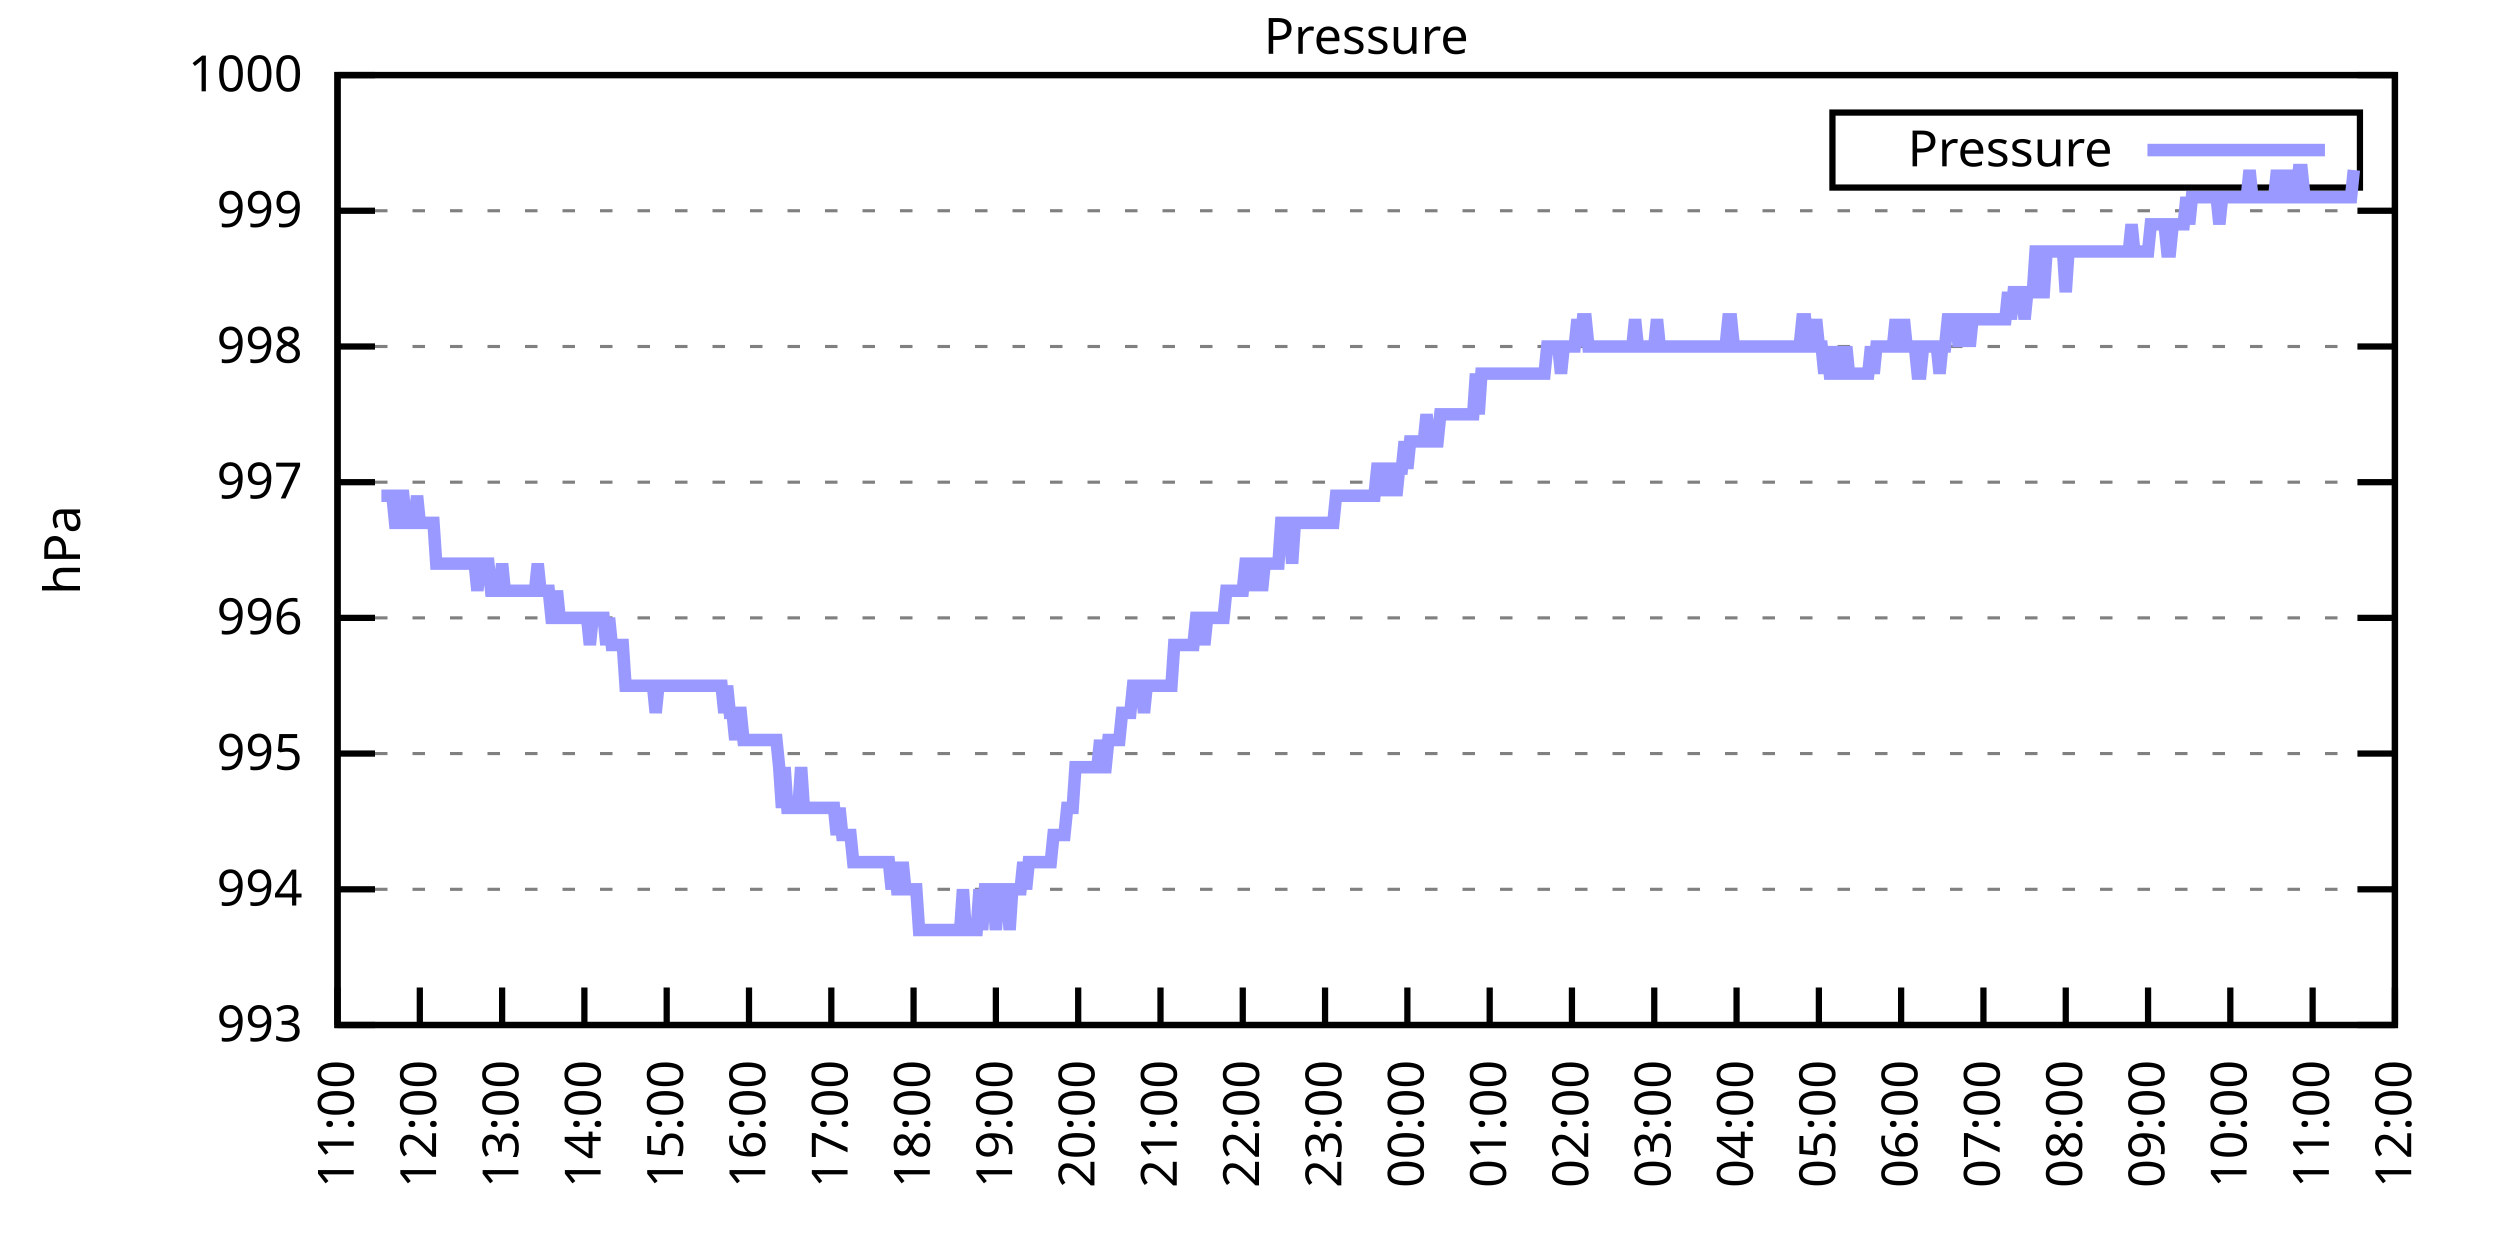
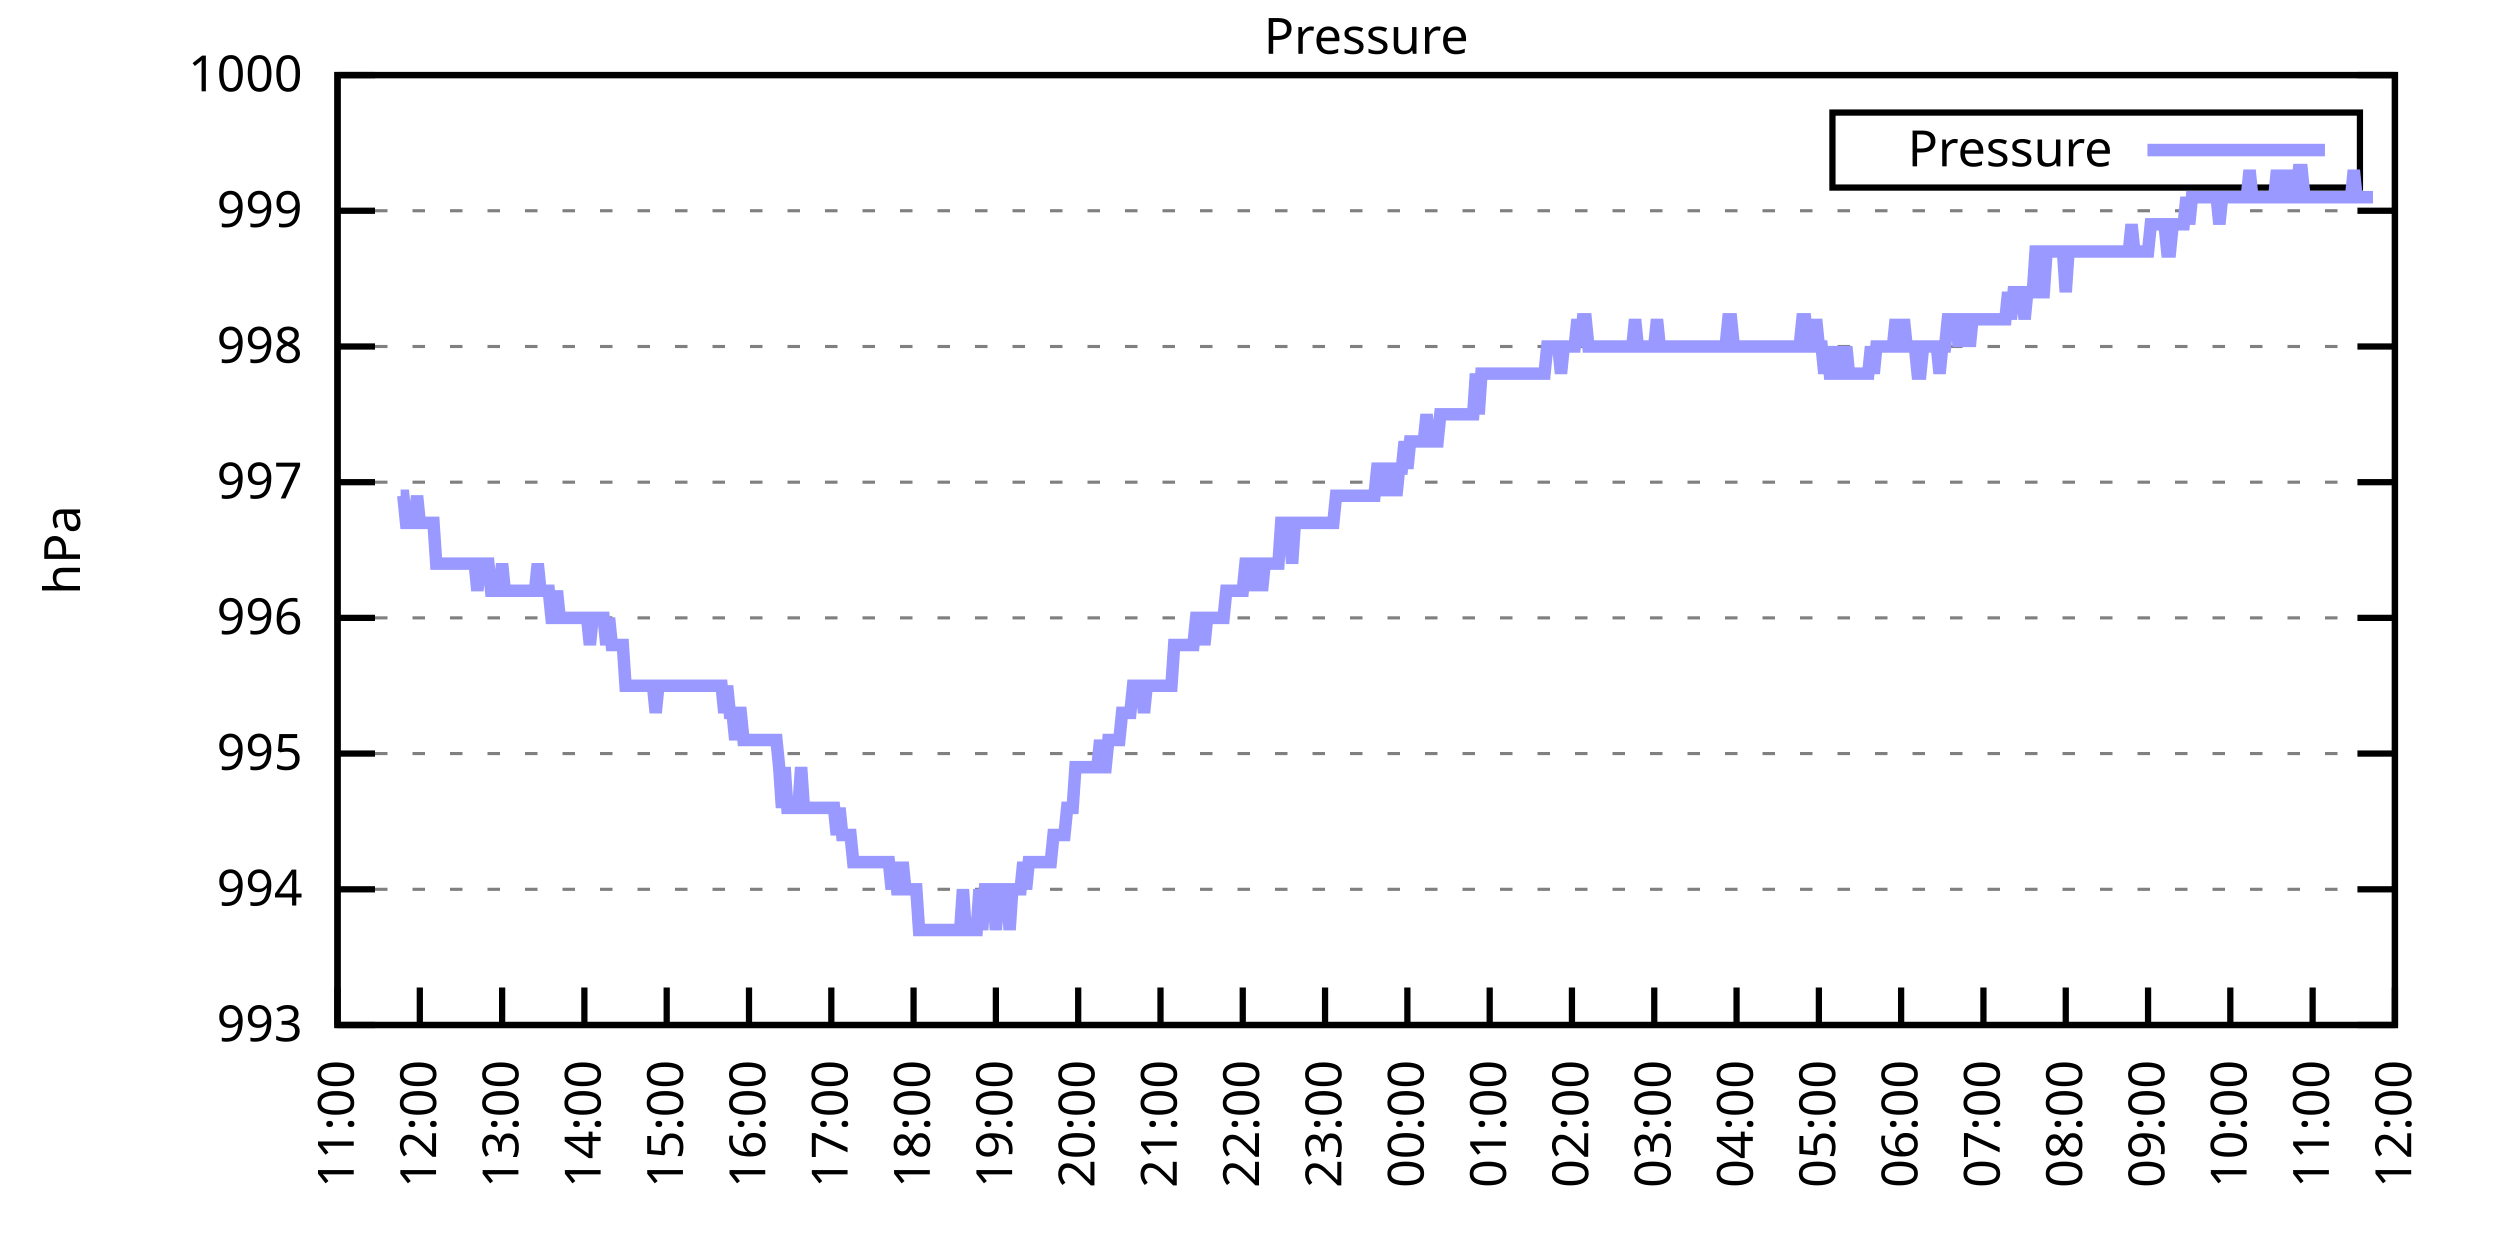
<svg xmlns="http://www.w3.org/2000/svg" xmlns:xlink="http://www.w3.org/1999/xlink" width="400" height="200" viewBox="0 0 400 200">
  <g id="gnuplot_canvas">
    <rect x="0" y="0" width="400" height="200" fill="none" />
    <defs>
      <circle id="gpDot" r="0.5" stroke-width="0.5" stroke="currentColor" />
      <path id="gpPt0" stroke-width="0.333" stroke="currentColor" d="M-1,0 h2 M0,-1 v2" />
      <path id="gpPt1" stroke-width="0.333" stroke="currentColor" d="M-1,-1 L1,1 M1,-1 L-1,1" />
      <path id="gpPt2" stroke-width="0.333" stroke="currentColor" d="M-1,0 L1,0 M0,-1 L0,1 M-1,-1 L1,1 M-1,1 L1,-1" />
      <rect id="gpPt3" stroke-width="0.333" stroke="currentColor" x="-1" y="-1" width="2" height="2" />
      <rect id="gpPt4" stroke-width="0.333" stroke="currentColor" fill="currentColor" x="-1" y="-1" width="2" height="2" />
      <circle id="gpPt5" stroke-width="0.333" stroke="currentColor" cx="0" cy="0" r="1" />
      <use xlink:href="#gpPt5" id="gpPt6" fill="currentColor" stroke="none" />
      <path id="gpPt7" stroke-width="0.333" stroke="currentColor" d="M0,-1.33 L-1.33,0.67 L1.33,0.67 z" />
      <use xlink:href="#gpPt7" id="gpPt8" fill="currentColor" stroke="none" />
      <use xlink:href="#gpPt7" id="gpPt9" stroke="currentColor" transform="rotate(180)" />
      <use xlink:href="#gpPt9" id="gpPt10" fill="currentColor" stroke="none" />
      <use xlink:href="#gpPt3" id="gpPt11" stroke="currentColor" transform="rotate(45)" />
      <use xlink:href="#gpPt11" id="gpPt12" fill="currentColor" stroke="none" />
      <path id="gpPt13" stroke-width="0.333" stroke="currentColor" d="M0,1.330 L1.265,0.411 L0.782,-1.067 L-0.782,-1.076 L-1.265,0.411 z" />
      <use xlink:href="#gpPt13" id="gpPt14" fill="currentColor" stroke="none" />
      <filter id="textbox" filterUnits="objectBoundingBox" x="0" y="0" height="1" width="1">
        <feFlood flood-color="white" flood-opacity="1" result="bgnd" />
        <feComposite in="SourceGraphic" in2="bgnd" operator="atop" />
      </filter>
      <filter id="greybox" filterUnits="objectBoundingBox" x="0" y="0" height="1" width="1">
        <feFlood flood-color="lightgrey" flood-opacity="1" result="grey" />
        <feComposite in="SourceGraphic" in2="grey" operator="atop" />
      </filter>
    </defs>
    <g fill="none" color="white" stroke="currentColor" stroke-width="1.00" stroke-linecap="butt" stroke-linejoin="miter">
</g>
    <g fill="none" color="black" stroke="currentColor" stroke-width="1.00" stroke-linecap="butt" stroke-linejoin="miter">
      <g stroke="none" shape-rendering="crispEdges">
        <polygon fill="rgb(255, 255, 255)" points="54.00,164.00 383.18,164.00 383.18,12.02 54.00,12.02 " />
      </g>
    </g>
    <g fill="none" color="black" stroke="currentColor" stroke-width="1.00" stroke-linecap="butt" stroke-linejoin="miter">
</g>
    <g fill="none" color="black" stroke="black" stroke-width="0.50" stroke-linecap="butt" stroke-linejoin="miter">
</g>
    <g fill="none" color="gray" stroke="currentColor" stroke-width="0.50" stroke-linecap="butt" stroke-linejoin="miter">
      <path stroke="gray" stroke-dasharray="2,4" class="gridline" d="M54.00,164.00 L383.19,164.00  " />
    </g>
    <g fill="none" color="gray" stroke="gray" stroke-width="1.00" stroke-linecap="butt" stroke-linejoin="miter">
</g>
    <g fill="none" color="black" stroke="currentColor" stroke-width="1.00" stroke-linecap="butt" stroke-linejoin="miter">
      <path stroke="black" d="M54.00,164.00 L60.00,164.00 M383.19,164.00 L377.19,164.00  " />
      <g transform="translate(48.40,166.60)" stroke="none" fill="black" font-family="Sans" font-size="8.00" text-anchor="end">
        <text>
          <tspan font-family="Sans"> 993</tspan>
        </text>
      </g>
    </g>
    <g fill="none" color="black" stroke="currentColor" stroke-width="1.00" stroke-linecap="butt" stroke-linejoin="miter">
</g>
    <g fill="none" color="black" stroke="black" stroke-width="0.50" stroke-linecap="butt" stroke-linejoin="miter">
</g>
    <g fill="none" color="gray" stroke="currentColor" stroke-width="0.50" stroke-linecap="butt" stroke-linejoin="miter">
      <path stroke="gray" stroke-dasharray="2,4" class="gridline" d="M54.00,142.29 L383.19,142.29  " />
    </g>
    <g fill="none" color="gray" stroke="gray" stroke-width="1.00" stroke-linecap="butt" stroke-linejoin="miter">
</g>
    <g fill="none" color="black" stroke="currentColor" stroke-width="1.00" stroke-linecap="butt" stroke-linejoin="miter">
      <path stroke="black" d="M54.00,142.29 L60.00,142.29 M383.19,142.29 L377.19,142.29  " />
      <g transform="translate(48.40,144.89)" stroke="none" fill="black" font-family="Sans" font-size="8.00" text-anchor="end">
        <text>
          <tspan font-family="Sans"> 994</tspan>
        </text>
      </g>
    </g>
    <g fill="none" color="black" stroke="currentColor" stroke-width="1.00" stroke-linecap="butt" stroke-linejoin="miter">
</g>
    <g fill="none" color="black" stroke="black" stroke-width="0.50" stroke-linecap="butt" stroke-linejoin="miter">
</g>
    <g fill="none" color="gray" stroke="currentColor" stroke-width="0.50" stroke-linecap="butt" stroke-linejoin="miter">
      <path stroke="gray" stroke-dasharray="2,4" class="gridline" d="M54.00,120.57 L383.19,120.57  " />
    </g>
    <g fill="none" color="gray" stroke="gray" stroke-width="1.00" stroke-linecap="butt" stroke-linejoin="miter">
</g>
    <g fill="none" color="black" stroke="currentColor" stroke-width="1.00" stroke-linecap="butt" stroke-linejoin="miter">
      <path stroke="black" d="M54.00,120.57 L60.00,120.57 M383.19,120.57 L377.19,120.57  " />
      <g transform="translate(48.40,123.17)" stroke="none" fill="black" font-family="Sans" font-size="8.00" text-anchor="end">
        <text>
          <tspan font-family="Sans"> 995</tspan>
        </text>
      </g>
    </g>
    <g fill="none" color="black" stroke="currentColor" stroke-width="1.00" stroke-linecap="butt" stroke-linejoin="miter">
</g>
    <g fill="none" color="black" stroke="black" stroke-width="0.50" stroke-linecap="butt" stroke-linejoin="miter">
</g>
    <g fill="none" color="gray" stroke="currentColor" stroke-width="0.50" stroke-linecap="butt" stroke-linejoin="miter">
      <path stroke="gray" stroke-dasharray="2,4" class="gridline" d="M54.00,98.86 L383.19,98.86  " />
    </g>
    <g fill="none" color="gray" stroke="gray" stroke-width="1.00" stroke-linecap="butt" stroke-linejoin="miter">
</g>
    <g fill="none" color="black" stroke="currentColor" stroke-width="1.00" stroke-linecap="butt" stroke-linejoin="miter">
      <path stroke="black" d="M54.00,98.86 L60.00,98.86 M383.19,98.86 L377.19,98.86  " />
      <g transform="translate(48.40,101.46)" stroke="none" fill="black" font-family="Sans" font-size="8.00" text-anchor="end">
        <text>
          <tspan font-family="Sans"> 996</tspan>
        </text>
      </g>
    </g>
    <g fill="none" color="black" stroke="currentColor" stroke-width="1.00" stroke-linecap="butt" stroke-linejoin="miter">
</g>
    <g fill="none" color="black" stroke="black" stroke-width="0.50" stroke-linecap="butt" stroke-linejoin="miter">
</g>
    <g fill="none" color="gray" stroke="currentColor" stroke-width="0.50" stroke-linecap="butt" stroke-linejoin="miter">
      <path stroke="gray" stroke-dasharray="2,4" class="gridline" d="M54.00,77.15 L383.19,77.15  " />
    </g>
    <g fill="none" color="gray" stroke="gray" stroke-width="1.00" stroke-linecap="butt" stroke-linejoin="miter">
</g>
    <g fill="none" color="black" stroke="currentColor" stroke-width="1.00" stroke-linecap="butt" stroke-linejoin="miter">
      <path stroke="black" d="M54.00,77.15 L60.00,77.15 M383.19,77.15 L377.19,77.15  " />
      <g transform="translate(48.40,79.75)" stroke="none" fill="black" font-family="Sans" font-size="8.00" text-anchor="end">
        <text>
          <tspan font-family="Sans"> 997</tspan>
        </text>
      </g>
    </g>
    <g fill="none" color="black" stroke="currentColor" stroke-width="1.00" stroke-linecap="butt" stroke-linejoin="miter">
</g>
    <g fill="none" color="black" stroke="black" stroke-width="0.50" stroke-linecap="butt" stroke-linejoin="miter">
</g>
    <g fill="none" color="gray" stroke="currentColor" stroke-width="0.50" stroke-linecap="butt" stroke-linejoin="miter">
      <path stroke="gray" stroke-dasharray="2,4" class="gridline" d="M54.00,55.44 L383.19,55.44  " />
    </g>
    <g fill="none" color="gray" stroke="gray" stroke-width="1.00" stroke-linecap="butt" stroke-linejoin="miter">
</g>
    <g fill="none" color="black" stroke="currentColor" stroke-width="1.00" stroke-linecap="butt" stroke-linejoin="miter">
      <path stroke="black" d="M54.00,55.44 L60.00,55.44 M383.19,55.44 L377.19,55.44  " />
      <g transform="translate(48.40,58.04)" stroke="none" fill="black" font-family="Sans" font-size="8.00" text-anchor="end">
        <text>
          <tspan font-family="Sans"> 998</tspan>
        </text>
      </g>
    </g>
    <g fill="none" color="black" stroke="currentColor" stroke-width="1.00" stroke-linecap="butt" stroke-linejoin="miter">
</g>
    <g fill="none" color="black" stroke="black" stroke-width="0.50" stroke-linecap="butt" stroke-linejoin="miter">
</g>
    <g fill="none" color="gray" stroke="currentColor" stroke-width="0.50" stroke-linecap="butt" stroke-linejoin="miter">
      <path stroke="gray" stroke-dasharray="2,4" class="gridline" d="M54.00,33.72 L383.19,33.72  " />
    </g>
    <g fill="none" color="gray" stroke="gray" stroke-width="1.00" stroke-linecap="butt" stroke-linejoin="miter">
</g>
    <g fill="none" color="black" stroke="currentColor" stroke-width="1.00" stroke-linecap="butt" stroke-linejoin="miter">
      <path stroke="black" d="M54.00,33.72 L60.00,33.72 M383.19,33.72 L377.19,33.72  " />
      <g transform="translate(48.40,36.32)" stroke="none" fill="black" font-family="Sans" font-size="8.00" text-anchor="end">
        <text>
          <tspan font-family="Sans"> 999</tspan>
        </text>
      </g>
    </g>
    <g fill="none" color="black" stroke="currentColor" stroke-width="1.00" stroke-linecap="butt" stroke-linejoin="miter">
</g>
    <g fill="none" color="black" stroke="black" stroke-width="0.50" stroke-linecap="butt" stroke-linejoin="miter">
</g>
    <g fill="none" color="gray" stroke="currentColor" stroke-width="0.50" stroke-linecap="butt" stroke-linejoin="miter">
      <path stroke="gray" stroke-dasharray="2,4" class="gridline" d="M54.00,12.01 L383.19,12.01  " />
    </g>
    <g fill="none" color="gray" stroke="gray" stroke-width="1.00" stroke-linecap="butt" stroke-linejoin="miter">
</g>
    <g fill="none" color="black" stroke="currentColor" stroke-width="1.00" stroke-linecap="butt" stroke-linejoin="miter">
      <path stroke="black" d="M54.00,12.01 L60.00,12.01 M383.19,12.01 L377.19,12.01  " />
      <g transform="translate(48.40,14.61)" stroke="none" fill="black" font-family="Sans" font-size="8.00" text-anchor="end">
        <text>
          <tspan font-family="Sans"> 1000</tspan>
        </text>
      </g>
    </g>
    <g fill="none" color="black" stroke="currentColor" stroke-width="1.00" stroke-linecap="butt" stroke-linejoin="miter">
      <path stroke="black" d="M54.00,164.00 L54.00,158.00  " />
      <g transform="translate(56.60,169.60) rotate(270.00)" stroke="none" fill="black" font-family="Sans" font-size="8.00" text-anchor="end">
        <text>
          <tspan font-family="Sans">11:00</tspan>
        </text>
      </g>
    </g>
    <g fill="none" color="black" stroke="currentColor" stroke-width="1.00" stroke-linecap="butt" stroke-linejoin="miter">
      <path stroke="black" d="M67.17,164.00 L67.17,158.00  " />
      <g transform="translate(69.77,169.60) rotate(270.00)" stroke="none" fill="black" font-family="Sans" font-size="8.00" text-anchor="end">
        <text>
          <tspan font-family="Sans">12:00</tspan>
        </text>
      </g>
    </g>
    <g fill="none" color="black" stroke="currentColor" stroke-width="1.00" stroke-linecap="butt" stroke-linejoin="miter">
      <path stroke="black" d="M80.34,164.00 L80.34,158.00  " />
      <g transform="translate(82.94,169.60) rotate(270.00)" stroke="none" fill="black" font-family="Sans" font-size="8.00" text-anchor="end">
        <text>
          <tspan font-family="Sans">13:00</tspan>
        </text>
      </g>
    </g>
    <g fill="none" color="black" stroke="currentColor" stroke-width="1.00" stroke-linecap="butt" stroke-linejoin="miter">
      <path stroke="black" d="M93.50,164.00 L93.50,158.00  " />
      <g transform="translate(96.10,169.60) rotate(270.00)" stroke="none" fill="black" font-family="Sans" font-size="8.00" text-anchor="end">
        <text>
          <tspan font-family="Sans">14:00</tspan>
        </text>
      </g>
    </g>
    <g fill="none" color="black" stroke="currentColor" stroke-width="1.00" stroke-linecap="butt" stroke-linejoin="miter">
      <path stroke="black" d="M106.67,164.00 L106.67,158.00  " />
      <g transform="translate(109.27,169.60) rotate(270.00)" stroke="none" fill="black" font-family="Sans" font-size="8.00" text-anchor="end">
        <text>
          <tspan font-family="Sans">15:00</tspan>
        </text>
      </g>
    </g>
    <g fill="none" color="black" stroke="currentColor" stroke-width="1.00" stroke-linecap="butt" stroke-linejoin="miter">
      <path stroke="black" d="M119.84,164.00 L119.84,158.00  " />
      <g transform="translate(122.44,169.60) rotate(270.00)" stroke="none" fill="black" font-family="Sans" font-size="8.00" text-anchor="end">
        <text>
          <tspan font-family="Sans">16:00</tspan>
        </text>
      </g>
    </g>
    <g fill="none" color="black" stroke="currentColor" stroke-width="1.00" stroke-linecap="butt" stroke-linejoin="miter">
      <path stroke="black" d="M133.01,164.00 L133.01,158.00  " />
      <g transform="translate(135.61,169.60) rotate(270.00)" stroke="none" fill="black" font-family="Sans" font-size="8.00" text-anchor="end">
        <text>
          <tspan font-family="Sans">17:00</tspan>
        </text>
      </g>
    </g>
    <g fill="none" color="black" stroke="currentColor" stroke-width="1.00" stroke-linecap="butt" stroke-linejoin="miter">
      <path stroke="black" d="M146.17,164.00 L146.17,158.00  " />
      <g transform="translate(148.77,169.60) rotate(270.00)" stroke="none" fill="black" font-family="Sans" font-size="8.00" text-anchor="end">
        <text>
          <tspan font-family="Sans">18:00</tspan>
        </text>
      </g>
    </g>
    <g fill="none" color="black" stroke="currentColor" stroke-width="1.00" stroke-linecap="butt" stroke-linejoin="miter">
      <path stroke="black" d="M159.34,164.00 L159.34,158.00  " />
      <g transform="translate(161.94,169.60) rotate(270.00)" stroke="none" fill="black" font-family="Sans" font-size="8.00" text-anchor="end">
        <text>
          <tspan font-family="Sans">19:00</tspan>
        </text>
      </g>
    </g>
    <g fill="none" color="black" stroke="currentColor" stroke-width="1.00" stroke-linecap="butt" stroke-linejoin="miter">
      <path stroke="black" d="M172.51,164.00 L172.51,158.00  " />
      <g transform="translate(175.11,169.60) rotate(270.00)" stroke="none" fill="black" font-family="Sans" font-size="8.00" text-anchor="end">
        <text>
          <tspan font-family="Sans">20:00</tspan>
        </text>
      </g>
    </g>
    <g fill="none" color="black" stroke="currentColor" stroke-width="1.00" stroke-linecap="butt" stroke-linejoin="miter">
      <path stroke="black" d="M185.68,164.00 L185.68,158.00  " />
      <g transform="translate(188.28,169.60) rotate(270.00)" stroke="none" fill="black" font-family="Sans" font-size="8.00" text-anchor="end">
        <text>
          <tspan font-family="Sans">21:00</tspan>
        </text>
      </g>
    </g>
    <g fill="none" color="black" stroke="currentColor" stroke-width="1.00" stroke-linecap="butt" stroke-linejoin="miter">
      <path stroke="black" d="M198.84,164.00 L198.84,158.00  " />
      <g transform="translate(201.44,169.60) rotate(270.00)" stroke="none" fill="black" font-family="Sans" font-size="8.00" text-anchor="end">
        <text>
          <tspan font-family="Sans">22:00</tspan>
        </text>
      </g>
    </g>
    <g fill="none" color="black" stroke="currentColor" stroke-width="1.00" stroke-linecap="butt" stroke-linejoin="miter">
      <path stroke="black" d="M212.01,164.00 L212.01,158.00  " />
      <g transform="translate(214.61,169.60) rotate(270.00)" stroke="none" fill="black" font-family="Sans" font-size="8.00" text-anchor="end">
        <text>
          <tspan font-family="Sans">23:00</tspan>
        </text>
      </g>
    </g>
    <g fill="none" color="black" stroke="currentColor" stroke-width="1.00" stroke-linecap="butt" stroke-linejoin="miter">
      <path stroke="black" d="M225.18,164.00 L225.18,158.00  " />
      <g transform="translate(227.78,169.60) rotate(270.00)" stroke="none" fill="black" font-family="Sans" font-size="8.00" text-anchor="end">
        <text>
          <tspan font-family="Sans">00:00</tspan>
        </text>
      </g>
    </g>
    <g fill="none" color="black" stroke="currentColor" stroke-width="1.00" stroke-linecap="butt" stroke-linejoin="miter">
      <path stroke="black" d="M238.35,164.00 L238.35,158.00  " />
      <g transform="translate(240.95,169.60) rotate(270.00)" stroke="none" fill="black" font-family="Sans" font-size="8.00" text-anchor="end">
        <text>
          <tspan font-family="Sans">01:00</tspan>
        </text>
      </g>
    </g>
    <g fill="none" color="black" stroke="currentColor" stroke-width="1.00" stroke-linecap="butt" stroke-linejoin="miter">
      <path stroke="black" d="M251.51,164.00 L251.51,158.00  " />
      <g transform="translate(254.11,169.60) rotate(270.00)" stroke="none" fill="black" font-family="Sans" font-size="8.00" text-anchor="end">
        <text>
          <tspan font-family="Sans">02:00</tspan>
        </text>
      </g>
    </g>
    <g fill="none" color="black" stroke="currentColor" stroke-width="1.00" stroke-linecap="butt" stroke-linejoin="miter">
      <path stroke="black" d="M264.68,164.00 L264.68,158.00  " />
      <g transform="translate(267.28,169.60) rotate(270.00)" stroke="none" fill="black" font-family="Sans" font-size="8.00" text-anchor="end">
        <text>
          <tspan font-family="Sans">03:00</tspan>
        </text>
      </g>
    </g>
    <g fill="none" color="black" stroke="currentColor" stroke-width="1.00" stroke-linecap="butt" stroke-linejoin="miter">
      <path stroke="black" d="M277.85,164.00 L277.85,158.00  " />
      <g transform="translate(280.45,169.60) rotate(270.00)" stroke="none" fill="black" font-family="Sans" font-size="8.00" text-anchor="end">
        <text>
          <tspan font-family="Sans">04:00</tspan>
        </text>
      </g>
    </g>
    <g fill="none" color="black" stroke="currentColor" stroke-width="1.00" stroke-linecap="butt" stroke-linejoin="miter">
      <path stroke="black" d="M291.02,164.00 L291.02,158.00  " />
      <g transform="translate(293.62,169.60) rotate(270.00)" stroke="none" fill="black" font-family="Sans" font-size="8.00" text-anchor="end">
        <text>
          <tspan font-family="Sans">05:00</tspan>
        </text>
      </g>
    </g>
    <g fill="none" color="black" stroke="currentColor" stroke-width="1.00" stroke-linecap="butt" stroke-linejoin="miter">
      <path stroke="black" d="M304.18,164.00 L304.18,158.00  " />
      <g transform="translate(306.78,169.60) rotate(270.00)" stroke="none" fill="black" font-family="Sans" font-size="8.00" text-anchor="end">
        <text>
          <tspan font-family="Sans">06:00</tspan>
        </text>
      </g>
    </g>
    <g fill="none" color="black" stroke="currentColor" stroke-width="1.00" stroke-linecap="butt" stroke-linejoin="miter">
      <path stroke="black" d="M317.35,164.00 L317.35,158.00  " />
      <g transform="translate(319.95,169.60) rotate(270.00)" stroke="none" fill="black" font-family="Sans" font-size="8.00" text-anchor="end">
        <text>
          <tspan font-family="Sans">07:00</tspan>
        </text>
      </g>
    </g>
    <g fill="none" color="black" stroke="currentColor" stroke-width="1.00" stroke-linecap="butt" stroke-linejoin="miter">
      <path stroke="black" d="M330.52,164.00 L330.52,158.00  " />
      <g transform="translate(333.12,169.60) rotate(270.00)" stroke="none" fill="black" font-family="Sans" font-size="8.00" text-anchor="end">
        <text>
          <tspan font-family="Sans">08:00</tspan>
        </text>
      </g>
    </g>
    <g fill="none" color="black" stroke="currentColor" stroke-width="1.00" stroke-linecap="butt" stroke-linejoin="miter">
      <path stroke="black" d="M343.69,164.00 L343.69,158.00  " />
      <g transform="translate(346.29,169.60) rotate(270.00)" stroke="none" fill="black" font-family="Sans" font-size="8.00" text-anchor="end">
        <text>
          <tspan font-family="Sans">09:00</tspan>
        </text>
      </g>
    </g>
    <g fill="none" color="black" stroke="currentColor" stroke-width="1.00" stroke-linecap="butt" stroke-linejoin="miter">
      <path stroke="black" d="M356.85,164.00 L356.85,158.00  " />
      <g transform="translate(359.45,169.60) rotate(270.00)" stroke="none" fill="black" font-family="Sans" font-size="8.00" text-anchor="end">
        <text>
          <tspan font-family="Sans">10:00</tspan>
        </text>
      </g>
    </g>
    <g fill="none" color="black" stroke="currentColor" stroke-width="1.00" stroke-linecap="butt" stroke-linejoin="miter">
      <path stroke="black" d="M370.02,164.00 L370.02,158.00  " />
      <g transform="translate(372.62,169.60) rotate(270.00)" stroke="none" fill="black" font-family="Sans" font-size="8.00" text-anchor="end">
        <text>
          <tspan font-family="Sans">11:00</tspan>
        </text>
      </g>
    </g>
    <g fill="none" color="black" stroke="currentColor" stroke-width="1.00" stroke-linecap="butt" stroke-linejoin="miter">
      <path stroke="black" d="M383.19,164.00 L383.19,158.00  " />
      <g transform="translate(385.79,169.60) rotate(270.00)" stroke="none" fill="black" font-family="Sans" font-size="8.00" text-anchor="end">
        <text>
          <tspan font-family="Sans">12:00</tspan>
        </text>
      </g>
    </g>
    <g fill="none" color="black" stroke="currentColor" stroke-width="1.00" stroke-linecap="butt" stroke-linejoin="miter">
</g>
    <g fill="none" color="black" stroke="currentColor" stroke-width="1.00" stroke-linecap="butt" stroke-linejoin="miter">
      <path stroke="black" d="M54.00,12.01 L54.00,164.00 L383.19,164.00 L383.19,12.01 L54.00,12.01 Z  " />
    </g>
    <g fill="none" color="black" stroke="currentColor" stroke-width="1.00" stroke-linecap="butt" stroke-linejoin="miter">
</g>
    <g fill="none" color="black" stroke="currentColor" stroke-width="1.00" stroke-linecap="butt" stroke-linejoin="miter">
      <path stroke="black" d="M293.19,30.01 L293.19,18.01 L377.59,18.01 L377.59,30.01 L293.19,30.01 Z  " />
    </g>
    <g id="Pressure_plot_1">
      <g fill="none" color="white" stroke="black" stroke-width="2.00" stroke-linecap="butt" stroke-linejoin="miter">
</g>
      <g fill="none" color="black" stroke="currentColor" stroke-width="2.00" stroke-linecap="butt" stroke-linejoin="miter">
        <g transform="translate(337.99,26.61)" stroke="none" fill="black" font-family="Sans" font-size="8.00" text-anchor="end">
          <text>
            <tspan font-family="Sans">Pressure</tspan>
          </text>
        </g>
      </g>
      <g fill="none" color="black" stroke="currentColor" stroke-width="2.00" stroke-linecap="butt" stroke-linejoin="miter">
-         <path stroke="rgb(153, 153, 255)" d="M343.59,24.01 L371.99,24.01 M61.02,79.32 L61.46,79.32 L61.90,79.32 L62.34,79.32 L62.78,79.32 L63.22,83.66   L63.66,83.66 L64.10,79.32 L64.53,79.32 L64.97,83.66 L65.41,83.66 L65.85,83.66 L66.29,83.66 L66.73,79.32   L67.17,83.66 L67.61,83.66 L68.05,83.66 L68.48,83.66 L68.92,83.66 L69.36,83.66 L69.80,90.18 L70.24,90.18   L70.68,90.18 L71.12,90.18 L71.56,90.18 L72.00,90.18 L72.43,90.18 L72.87,90.18 L73.31,90.18 L73.75,90.18   L74.19,90.18 L74.63,90.18 L75.07,90.18 L75.51,90.18 L75.95,90.18 L76.38,94.52 L76.82,90.18 L77.26,90.18   L77.70,90.18 L78.14,90.18 L78.58,94.52 L79.02,94.52 L79.46,94.52 L79.90,94.52 L80.34,90.18 L80.77,94.52   L81.21,94.52 L81.65,94.52 L82.09,94.52 L82.53,94.52 L82.97,94.52 L83.41,94.52 L83.85,94.52 L84.29,94.52   L84.72,94.52 L85.16,94.52 L85.60,94.52 L86.04,90.18 L86.48,94.52 L86.92,94.52 L87.36,94.52 L87.80,94.52   L88.24,98.86 L88.67,98.86 L89.11,94.52 L89.55,98.86 L89.99,98.86 L90.43,98.86 L90.87,98.86 L91.31,98.86   L91.75,98.86 L92.19,98.86 L92.62,98.86 L93.06,98.86 L93.50,98.86 L93.94,98.86 L94.38,103.20 L94.82,98.86   L95.26,98.86 L95.70,98.86 L96.14,98.86 L96.58,98.86 L97.01,103.20 L97.45,98.86 L97.89,103.20 L98.33,103.20   L98.77,103.20 L99.21,103.20 L99.65,103.20 L100.09,109.72 L100.53,109.72 L100.96,109.72 L101.40,109.72 L101.84,109.72   L102.28,109.72 L102.72,109.72 L103.16,109.72 L103.60,109.72 L104.04,109.72 L104.48,109.72 L104.91,114.06 L105.35,109.72   L105.79,109.72 L106.23,109.72 L106.67,109.72 L107.11,109.72 L107.55,109.72 L107.99,109.72 L108.43,109.72 L108.87,109.72   L109.30,109.72 L109.74,109.72 L110.18,109.72 L110.62,109.72 L111.06,109.72 L111.50,109.72 L111.94,109.72 L112.38,109.72   L112.82,109.72 L113.25,109.72 L113.69,109.72 L114.13,109.72 L114.57,109.72 L115.01,109.72 L115.45,109.72 L115.89,114.06   L116.33,109.72 L116.77,114.06 L117.20,114.06 L117.64,118.40 L118.08,114.06 L118.52,114.06 L118.96,118.40 L119.40,118.40   L119.84,118.40 L120.28,118.40 L120.72,118.40 L121.15,118.40 L121.59,118.40 L122.03,118.40 L122.47,118.40 L122.91,118.40   L123.35,118.40 L123.79,118.40 L124.23,118.40 L124.67,122.75 L125.11,129.26 L125.54,122.75 L125.98,129.26 L126.42,129.26   L126.86,129.26 L127.30,129.26 L127.74,129.26 L128.18,122.75 L128.62,129.26 L129.06,129.26 L129.49,129.26 L129.93,129.26   L130.37,129.26 L130.81,129.26 L131.25,129.26 L131.69,129.26 L132.13,129.26 L132.57,129.26 L133.01,129.26 L133.44,129.26   L133.88,133.60 L134.32,129.26 L134.76,133.60 L135.20,133.60 L135.64,133.60 L136.08,133.60 L136.52,137.94 L136.96,137.94   L137.39,137.94 L137.83,137.94 L138.27,137.94 L138.71,137.94 L139.15,137.94 L139.59,137.94 L140.03,137.94 L140.47,137.94   L140.91,137.94 L141.35,137.94 L141.78,137.94 L142.22,137.94 L142.66,142.29 L143.10,137.94 L143.54,142.29 L143.98,142.29   L144.42,137.94 L144.86,142.29 L145.30,142.29 L145.73,142.29 L146.17,142.29 L146.61,142.29 L147.05,148.80 L147.49,148.80   L147.93,148.80 L148.37,148.80 L148.81,148.80 L149.25,148.80 L149.68,148.80 L150.12,148.80 L150.56,148.80 L151.00,148.80   L151.44,148.80 L151.88,148.80 L152.32,148.80 L152.76,148.80 L153.20,148.80 L153.63,148.80 L154.07,142.29 L154.51,148.80   L154.95,148.80 L155.39,148.80 L155.83,148.80 L156.27,148.80 L156.71,142.29 L157.15,148.80 L157.59,142.29 L158.02,142.29   L158.46,142.29 L158.90,142.29 L159.34,148.80 L159.78,142.29 L160.22,142.29 L160.66,142.29 L161.10,142.29 L161.54,148.80   L161.97,142.29 L162.41,142.29 L162.85,142.29 L163.29,142.29 L163.73,137.94 L164.17,142.29 L164.61,137.94 L165.05,137.94   L165.49,137.94 L165.92,137.94 L166.36,137.94 L166.80,137.94 L167.24,137.94 L167.68,137.94 L168.12,137.94 L168.56,133.60   L169.00,133.60 L169.44,133.60 L169.87,133.60 L170.31,133.60 L170.75,129.26 L171.19,129.26 L171.63,129.26 L172.07,122.75   L172.51,122.75 L172.95,122.75 L173.39,122.75 L173.83,122.75 L174.26,122.75 L174.70,122.75 L175.14,122.75 L175.58,122.75   L176.02,118.40 L176.46,122.75 L176.90,122.75 L177.34,118.40 L177.78,118.40 L178.21,118.40 L178.65,118.40 L179.09,118.40   L179.53,114.06 L179.97,114.06 L180.41,114.06 L180.85,114.06 L181.29,109.72 L181.73,109.72 L182.16,109.72 L182.60,109.72   L183.04,114.06 L183.48,109.72 L183.92,109.72 L184.36,109.72 L184.80,109.72 L185.24,109.72 L185.68,109.72 L186.11,109.72   L186.55,109.72 L186.99,109.72 L187.43,109.72 L187.87,103.20 L188.31,103.20 L188.75,103.20 L189.19,103.20 L189.63,103.20   L190.07,103.20 L190.50,103.20 L190.94,103.20 L191.38,98.86 L191.82,98.86 L192.26,98.86 L192.70,103.20 L193.14,98.86   L193.58,98.86 L194.02,98.86 L194.45,98.86 L194.89,98.86 L195.33,98.86 L195.77,98.86 L196.21,94.52 L196.65,94.52   L197.09,94.52 L197.53,94.52 L197.97,94.52 L198.40,94.52 L198.84,94.52 L199.28,90.18 L199.72,90.18 L200.16,94.52   L200.60,90.18 L201.04,90.18 L201.48,90.18 L201.92,94.52 L202.35,90.18 L202.79,90.18 L203.23,90.18 L203.67,90.18   L204.11,90.18 L204.55,90.18 L204.99,83.66 L205.43,83.66 L205.87,83.66 L206.31,83.66 L206.74,90.18 L207.18,83.66   L207.62,83.66 L208.06,83.66 L208.50,83.66 L208.94,83.66 L209.38,83.66 L209.82,83.66 L210.26,83.66 L210.69,83.66   L211.13,83.66 L211.57,83.66 L212.01,83.66 L212.45,83.66 L212.89,83.66 L213.33,83.66 L213.77,79.32 L214.21,79.32   L214.64,79.32 L215.08,79.32 L215.52,79.32 L215.96,79.32 L216.40,79.32 L216.84,79.32 L217.28,79.32 L217.72,79.32   L218.16,79.32 L218.60,79.32 L219.03,79.32 L219.47,79.32 L219.91,79.32 L220.35,74.98 L220.79,74.98 L221.23,74.98   L221.67,79.32 L222.11,74.98 L222.55,74.98 L222.98,74.98 L223.42,79.32 L223.86,74.98 L224.30,74.98 L224.74,70.63   L225.18,74.98 L225.62,70.63 L226.06,70.63 L226.50,70.63 L226.93,70.63 L227.37,70.63 L227.81,70.63 L228.25,66.29   L228.69,70.63 L229.13,70.63 L229.57,70.63 L230.01,70.63 L230.45,66.29 L230.88,66.29 L231.32,66.29 L231.76,66.29   L232.20,66.29 L232.64,66.29 L233.08,66.29 L233.52,66.29 L233.96,66.29 L234.40,66.29 L234.84,66.29 L235.27,66.29   L235.71,66.29 L236.15,59.78 L236.59,66.29 L237.03,59.78 L237.47,59.78 L237.91,59.78 L238.35,59.78 L238.79,59.78   L239.22,59.78 L239.66,59.78 L240.10,59.78 L240.54,59.78 L240.98,59.78 L241.42,59.78 L241.86,59.78 L242.30,59.78   L242.74,59.78 L243.17,59.78 L243.61,59.78 L244.05,59.78 L244.49,59.78 L244.93,59.78 L245.37,59.78 L245.81,59.78   L246.25,59.78 L246.69,59.78 L247.12,59.78 L247.56,55.44 L248.00,55.44 L248.44,55.44 L248.88,55.44 L249.32,55.44   L249.76,59.78 L250.20,55.44 L250.64,55.44 L251.08,55.44 L251.51,55.44 L251.95,55.44 L252.39,51.09 L252.83,55.44   L253.27,51.09 L253.71,51.09 L254.15,55.44 L254.59,55.44 L255.03,55.44 L255.46,55.44 L255.90,55.44 L256.34,55.44   L256.78,55.44 L257.22,55.44 L257.66,55.44 L258.10,55.44 L258.54,55.44 L258.98,55.44 L259.41,55.44 L259.85,55.44   L260.29,55.44 L260.73,55.44 L261.17,55.44 L261.61,51.09 L262.05,55.44 L262.49,55.44 L262.93,55.44 L263.36,55.44   L263.80,55.44 L264.24,55.44 L264.68,55.44 L265.12,51.09 L265.56,55.44 L266.00,55.44 L266.44,55.44 L266.88,55.44   L267.32,55.44 L267.75,55.44 L268.19,55.44 L268.63,55.44 L269.07,55.44 L269.51,55.44 L269.95,55.44 L270.39,55.44   L270.83,55.44 L271.27,55.44 L271.70,55.44 L272.14,55.44 L272.58,55.44 L273.02,55.44 L273.46,55.44 L273.90,55.44   L274.34,55.44 L274.78,55.44 L275.22,55.44 L275.65,55.44 L276.09,55.44 L276.53,51.09 L276.97,51.09 L277.41,55.44   L277.85,55.44 L278.29,55.44 L278.73,55.44 L279.17,55.44 L279.60,55.44 L280.04,55.44 L280.48,55.44 L280.92,55.44   L281.36,55.44 L281.80,55.44 L282.24,55.44 L282.68,55.44 L283.12,55.44 L283.56,55.44 L283.99,55.44 L284.43,55.44   L284.87,55.44 L285.31,55.44 L285.75,55.44 L286.19,55.44 L286.63,55.44 L287.07,55.44 L287.51,55.44 L287.94,55.44   L288.38,51.09 L288.82,51.09 L289.26,55.44 L289.70,55.44 L290.14,55.44 L290.58,51.09 L291.02,55.44 L291.46,55.44   L291.89,59.78 L292.33,55.44 L292.77,59.78 L293.21,59.78 L293.65,55.44 L294.09,59.78 L294.53,59.78 L294.97,59.78   L295.41,55.44 L295.84,59.78 L296.28,59.78 L296.72,59.78 L297.16,59.78 L297.60,59.78 L298.04,59.78 L298.48,59.78   L298.92,59.78 L299.36,55.44 L299.80,59.78 L300.23,55.44 L300.67,55.44 L301.11,55.44 L301.55,55.44 L301.99,55.44   L302.43,55.44 L302.87,55.44 L303.31,51.09 L303.75,55.44 L304.18,55.44 L304.62,51.09 L305.06,55.44 L305.50,55.44   L305.94,55.44 L306.38,55.44 L306.82,59.78 L307.26,59.78 L307.70,55.44 L308.13,55.44 L308.57,55.44 L309.01,55.44   L309.45,55.44 L309.89,55.44 L310.33,59.78 L310.77,55.44 L311.21,55.44 L311.65,51.09 L312.08,51.09 L312.52,51.09   L312.96,51.09 L313.40,55.44 L313.84,51.09 L314.28,51.09 L314.72,51.09 L315.16,55.44 L315.60,51.09 L316.04,51.09   L316.47,51.09 L316.91,51.09 L317.35,51.09 L317.79,51.09 L318.23,51.09 L318.67,51.09 L319.11,51.09 L319.55,51.09   L319.99,51.09 L320.42,51.09 L320.86,51.09 L321.30,46.75 L321.74,51.09 L322.18,46.75 L322.62,46.75 L323.06,46.75   L323.50,46.75 L323.94,51.09 L324.37,46.75 L324.81,46.75 L325.25,46.75 L325.69,40.24 L326.13,40.24 L326.57,46.75   L327.01,46.75 L327.45,40.24 L327.89,40.24 L328.33,40.24 L328.76,40.24 L329.20,40.24 L329.64,40.24 L330.08,40.24   L330.52,46.75 L330.96,40.24 L331.40,40.24 L331.84,40.24 L332.28,40.24 L332.71,40.24 L333.15,40.24 L333.59,40.24   L334.03,40.24 L334.47,40.24 L334.91,40.24 L335.35,40.24 L335.79,40.24 L336.23,40.24 L336.66,40.24 L337.10,40.24   L337.54,40.24 L337.98,40.24 L338.42,40.24 L338.86,40.24 L339.30,40.24 L339.74,40.24 L340.18,40.24 L340.61,40.24   L341.05,35.89 L341.49,40.24 L341.93,40.24 L342.37,40.24 L342.81,40.24 L343.25,40.24 L343.69,40.24 L344.13,35.89   L344.57,35.89 L345.00,35.89 L345.44,35.89 L345.88,35.89 L346.32,35.89 L346.76,40.24 L347.20,40.24 L347.64,35.89   L348.08,35.89 L348.52,35.89 L348.95,35.89 L349.39,35.89 L349.83,31.55 L350.27,35.89 L350.71,31.55 L351.15,31.55   L351.59,31.55 L352.03,31.55 L352.47,31.55 L352.90,31.55 L353.34,31.55 L353.78,31.55 L354.22,31.55 L354.66,31.55   L355.10,35.89 L355.54,31.55 L355.98,31.55 L356.42,31.55 L356.85,31.55 L357.29,31.55 L357.73,31.55 L358.17,31.55   L358.61,31.55 L359.05,31.55 L359.49,31.55 L359.93,27.21 L360.37,31.55 L360.81,31.55 L361.24,31.55 L361.68,31.55   L362.12,31.55 L362.56,31.55 L363.00,31.55 L363.44,31.55 L363.88,31.55 L364.32,27.21 L364.76,31.55 L365.19,31.55   L365.63,31.55 L366.07,27.21 L366.51,31.55 L366.95,31.55 L367.39,31.55 L367.83,27.21 L368.27,27.21 L368.71,31.55   L369.14,31.55 L369.58,31.55 L370.02,31.55 L370.46,31.55 L370.90,31.55 L371.34,31.55 L371.78,31.55 L372.22,31.55   L372.66,31.55 L373.09,31.55 L373.53,31.55 L373.97,31.55 L374.41,31.55 L374.85,31.55 L375.29,31.55 L375.73,31.55   L376.17,31.55 L376.61,27.21  " />
+         <path stroke="rgb(153, 153, 255)" d="M343.59,24.01 L371.99,24.01 M64.10,79.32 L64.53,79.32 L64.97,83.66 L65.41,83.66 L65.85,83.66 L66.29,83.66   L66.73,79.32 L67.17,83.66 L67.61,83.66 L68.05,83.66 L68.48,83.66 L68.92,83.66 L69.36,83.66 L69.80,90.18   L70.24,90.18 L70.68,90.18 L71.12,90.18 L71.56,90.18 L72.00,90.18 L72.43,90.18 L72.87,90.18 L73.31,90.18   L73.75,90.18 L74.19,90.18 L74.63,90.18 L75.07,90.18 L75.51,90.18 L75.95,90.18 L76.38,94.52 L76.82,90.18   L77.26,90.18 L77.70,90.18 L78.14,90.18 L78.58,94.52 L79.02,94.52 L79.46,94.52 L79.90,94.52 L80.34,90.18   L80.77,94.52 L81.21,94.52 L81.65,94.52 L82.09,94.52 L82.53,94.52 L82.97,94.52 L83.41,94.52 L83.85,94.52   L84.29,94.52 L84.72,94.52 L85.16,94.52 L85.60,94.52 L86.04,90.18 L86.48,94.52 L86.92,94.52 L87.36,94.52   L87.80,94.52 L88.24,98.86 L88.67,98.86 L89.11,94.52 L89.55,98.86 L89.99,98.86 L90.43,98.86 L90.87,98.86   L91.31,98.86 L91.75,98.86 L92.19,98.86 L92.62,98.86 L93.06,98.86 L93.50,98.86 L93.94,98.86 L94.38,103.20   L94.82,98.86 L95.26,98.86 L95.70,98.86 L96.14,98.86 L96.58,98.86 L97.01,103.20 L97.45,98.86 L97.89,103.20   L98.33,103.20 L98.77,103.20 L99.21,103.20 L99.65,103.20 L100.09,109.72 L100.53,109.72 L100.96,109.72 L101.40,109.72   L101.84,109.72 L102.28,109.72 L102.72,109.72 L103.16,109.72 L103.60,109.72 L104.04,109.72 L104.48,109.72 L104.91,114.06   L105.35,109.72 L105.79,109.72 L106.23,109.72 L106.67,109.72 L107.11,109.72 L107.55,109.72 L107.99,109.72 L108.43,109.72   L108.87,109.72 L109.30,109.72 L109.74,109.72 L110.18,109.72 L110.62,109.72 L111.06,109.72 L111.50,109.72 L111.94,109.72   L112.38,109.72 L112.82,109.72 L113.25,109.72 L113.69,109.72 L114.13,109.72 L114.57,109.72 L115.01,109.72 L115.45,109.72   L115.89,114.06 L116.33,109.72 L116.77,114.06 L117.20,114.06 L117.64,118.40 L118.08,114.06 L118.52,114.06 L118.96,118.40   L119.40,118.40 L119.84,118.40 L120.28,118.40 L120.72,118.40 L121.15,118.40 L121.59,118.40 L122.03,118.40 L122.47,118.40   L122.91,118.40 L123.35,118.40 L123.79,118.40 L124.23,118.40 L124.67,122.75 L125.11,129.26 L125.54,122.75 L125.98,129.26   L126.42,129.26 L126.86,129.26 L127.30,129.26 L127.74,129.26 L128.18,122.75 L128.62,129.26 L129.06,129.26 L129.49,129.26   L129.93,129.26 L130.37,129.26 L130.81,129.26 L131.25,129.26 L131.69,129.26 L132.13,129.26 L132.57,129.26 L133.01,129.26   L133.44,129.26 L133.88,133.60 L134.32,129.26 L134.76,133.60 L135.20,133.60 L135.64,133.60 L136.08,133.60 L136.52,137.94   L136.96,137.94 L137.39,137.94 L137.83,137.94 L138.27,137.94 L138.71,137.94 L139.15,137.94 L139.59,137.94 L140.03,137.94   L140.47,137.94 L140.91,137.94 L141.35,137.94 L141.78,137.94 L142.22,137.94 L142.66,142.29 L143.10,137.94 L143.54,142.29   L143.98,142.29 L144.42,137.94 L144.86,142.29 L145.30,142.29 L145.73,142.29 L146.17,142.29 L146.61,142.29 L147.05,148.80   L147.49,148.80 L147.93,148.80 L148.37,148.80 L148.81,148.80 L149.25,148.80 L149.68,148.80 L150.12,148.80 L150.56,148.80   L151.00,148.80 L151.44,148.80 L151.88,148.80 L152.32,148.80 L152.76,148.80 L153.20,148.80 L153.63,148.80 L154.07,142.29   L154.51,148.80 L154.95,148.80 L155.39,148.80 L155.83,148.80 L156.27,148.80 L156.71,142.29 L157.15,148.80 L157.59,142.29   L158.02,142.29 L158.46,142.29 L158.90,142.29 L159.34,148.80 L159.78,142.29 L160.22,142.29 L160.66,142.29 L161.10,142.29   L161.54,148.80 L161.97,142.29 L162.41,142.29 L162.85,142.29 L163.29,142.29 L163.73,137.94 L164.17,142.29 L164.61,137.94   L165.05,137.94 L165.49,137.94 L165.92,137.94 L166.36,137.94 L166.80,137.94 L167.24,137.94 L167.68,137.94 L168.12,137.94   L168.56,133.60 L169.00,133.60 L169.44,133.60 L169.87,133.60 L170.31,133.60 L170.75,129.26 L171.19,129.26 L171.63,129.26   L172.07,122.75 L172.51,122.75 L172.95,122.75 L173.39,122.75 L173.83,122.75 L174.26,122.75 L174.70,122.75 L175.14,122.75   L175.58,122.75 L176.02,118.40 L176.46,122.75 L176.90,122.75 L177.34,118.40 L177.78,118.40 L178.21,118.40 L178.65,118.40   L179.09,118.40 L179.53,114.06 L179.97,114.06 L180.41,114.06 L180.85,114.06 L181.29,109.72 L181.73,109.72 L182.16,109.72   L182.60,109.72 L183.04,114.06 L183.48,109.72 L183.92,109.72 L184.36,109.72 L184.80,109.72 L185.24,109.72 L185.68,109.72   L186.11,109.72 L186.55,109.72 L186.99,109.72 L187.43,109.72 L187.87,103.20 L188.31,103.20 L188.75,103.20 L189.19,103.20   L189.63,103.20 L190.07,103.20 L190.50,103.20 L190.94,103.20 L191.38,98.86 L191.82,98.86 L192.26,98.86 L192.70,103.20   L193.14,98.86 L193.58,98.86 L194.02,98.86 L194.45,98.86 L194.89,98.86 L195.33,98.86 L195.77,98.86 L196.21,94.52   L196.65,94.52 L197.09,94.52 L197.53,94.52 L197.97,94.52 L198.40,94.52 L198.84,94.52 L199.28,90.18 L199.72,90.18   L200.16,94.52 L200.60,90.18 L201.04,90.18 L201.48,90.18 L201.92,94.52 L202.35,90.18 L202.79,90.18 L203.23,90.18   L203.67,90.18 L204.11,90.18 L204.55,90.18 L204.99,83.66 L205.43,83.66 L205.87,83.66 L206.31,83.66 L206.74,90.18   L207.18,83.66 L207.62,83.66 L208.06,83.66 L208.50,83.66 L208.94,83.66 L209.38,83.66 L209.82,83.66 L210.26,83.66   L210.69,83.66 L211.13,83.66 L211.57,83.66 L212.01,83.66 L212.45,83.66 L212.89,83.66 L213.33,83.66 L213.77,79.32   L214.21,79.32 L214.64,79.32 L215.08,79.32 L215.52,79.32 L215.96,79.32 L216.40,79.32 L216.84,79.32 L217.28,79.32   L217.72,79.32 L218.16,79.32 L218.60,79.32 L219.03,79.32 L219.47,79.32 L219.91,79.32 L220.35,74.98 L220.79,74.98   L221.23,74.98 L221.67,79.32 L222.11,74.98 L222.55,74.98 L222.98,74.98 L223.42,79.32 L223.86,74.98 L224.30,74.98   L224.74,70.63 L225.18,74.98 L225.62,70.63 L226.06,70.63 L226.50,70.63 L226.93,70.63 L227.37,70.63 L227.81,70.63   L228.25,66.29 L228.69,70.63 L229.13,70.63 L229.57,70.63 L230.01,70.63 L230.45,66.29 L230.88,66.29 L231.32,66.29   L231.76,66.29 L232.20,66.29 L232.64,66.29 L233.08,66.29 L233.52,66.29 L233.96,66.29 L234.40,66.29 L234.84,66.29   L235.27,66.29 L235.71,66.29 L236.15,59.78 L236.59,66.29 L237.03,59.78 L237.47,59.78 L237.91,59.78 L238.35,59.78   L238.79,59.78 L239.22,59.78 L239.66,59.78 L240.10,59.78 L240.54,59.78 L240.98,59.78 L241.42,59.78 L241.86,59.78   L242.30,59.78 L242.74,59.78 L243.17,59.78 L243.61,59.78 L244.05,59.78 L244.49,59.78 L244.93,59.78 L245.37,59.78   L245.81,59.78 L246.25,59.78 L246.69,59.78 L247.12,59.78 L247.56,55.44 L248.00,55.44 L248.44,55.44 L248.88,55.44   L249.32,55.44 L249.76,59.78 L250.20,55.44 L250.64,55.44 L251.08,55.44 L251.51,55.44 L251.95,55.44 L252.39,51.09   L252.83,55.44 L253.27,51.09 L253.71,51.09 L254.15,55.44 L254.59,55.44 L255.03,55.44 L255.46,55.44 L255.90,55.44   L256.34,55.44 L256.78,55.44 L257.22,55.44 L257.66,55.44 L258.10,55.44 L258.54,55.44 L258.98,55.44 L259.41,55.44   L259.85,55.44 L260.29,55.44 L260.73,55.44 L261.17,55.44 L261.61,51.09 L262.05,55.44 L262.49,55.44 L262.93,55.44   L263.36,55.44 L263.80,55.44 L264.24,55.44 L264.68,55.44 L265.12,51.09 L265.56,55.44 L266.00,55.44 L266.44,55.44   L266.88,55.44 L267.32,55.44 L267.75,55.44 L268.19,55.44 L268.63,55.44 L269.07,55.44 L269.51,55.44 L269.95,55.44   L270.39,55.44 L270.83,55.44 L271.27,55.44 L271.70,55.44 L272.14,55.44 L272.58,55.44 L273.02,55.44 L273.46,55.44   L273.90,55.44 L274.34,55.44 L274.78,55.44 L275.22,55.44 L275.65,55.44 L276.09,55.44 L276.53,51.09 L276.97,51.09   L277.41,55.44 L277.85,55.44 L278.29,55.44 L278.73,55.44 L279.17,55.44 L279.60,55.44 L280.04,55.44 L280.48,55.44   L280.92,55.44 L281.36,55.44 L281.80,55.44 L282.24,55.44 L282.68,55.44 L283.12,55.44 L283.56,55.44 L283.99,55.44   L284.43,55.44 L284.87,55.44 L285.31,55.44 L285.75,55.44 L286.19,55.44 L286.63,55.44 L287.07,55.44 L287.51,55.44   L287.94,55.44 L288.38,51.09 L288.82,51.09 L289.26,55.44 L289.70,55.44 L290.14,55.44 L290.58,51.09 L291.02,55.44   L291.46,55.44 L291.89,59.78 L292.33,55.44 L292.77,59.78 L293.21,59.78 L293.65,55.44 L294.09,59.78 L294.53,59.78   L294.97,59.78 L295.41,55.44 L295.84,59.78 L296.28,59.78 L296.72,59.78 L297.16,59.78 L297.60,59.78 L298.04,59.78   L298.48,59.78 L298.92,59.78 L299.36,55.44 L299.80,59.78 L300.23,55.44 L300.67,55.44 L301.11,55.44 L301.55,55.44   L301.99,55.44 L302.43,55.44 L302.87,55.44 L303.31,51.09 L303.75,55.44 L304.18,55.44 L304.62,51.09 L305.06,55.44   L305.50,55.44 L305.94,55.44 L306.38,55.44 L306.82,59.78 L307.26,59.78 L307.70,55.44 L308.13,55.44 L308.57,55.44   L309.01,55.44 L309.45,55.44 L309.89,55.44 L310.33,59.78 L310.77,55.44 L311.21,55.44 L311.65,51.09 L312.08,51.09   L312.52,51.09 L312.96,51.09 L313.40,55.44 L313.84,51.09 L314.28,51.09 L314.72,51.09 L315.16,55.44 L315.60,51.09   L316.04,51.09 L316.47,51.09 L316.91,51.09 L317.35,51.09 L317.79,51.09 L318.23,51.09 L318.67,51.09 L319.11,51.09   L319.55,51.09 L319.99,51.09 L320.42,51.09 L320.86,51.09 L321.30,46.75 L321.74,51.09 L322.18,46.75 L322.62,46.75   L323.06,46.75 L323.50,46.75 L323.94,51.09 L324.37,46.75 L324.81,46.75 L325.25,46.75 L325.69,40.24 L326.13,40.24   L326.57,46.75 L327.01,46.75 L327.45,40.24 L327.89,40.24 L328.33,40.24 L328.76,40.24 L329.20,40.24 L329.64,40.24   L330.08,40.24 L330.52,46.75 L330.96,40.24 L331.40,40.24 L331.84,40.24 L332.28,40.24 L332.71,40.24 L333.15,40.24   L333.59,40.24 L334.03,40.24 L334.47,40.24 L334.91,40.24 L335.35,40.24 L335.79,40.24 L336.23,40.24 L336.66,40.24   L337.10,40.24 L337.54,40.24 L337.98,40.24 L338.42,40.24 L338.86,40.24 L339.30,40.24 L339.74,40.24 L340.18,40.24   L340.61,40.24 L341.05,35.89 L341.49,40.24 L341.93,40.24 L342.37,40.24 L342.81,40.24 L343.25,40.24 L343.69,40.24   L344.13,35.89 L344.57,35.89 L345.00,35.89 L345.44,35.89 L345.88,35.89 L346.32,35.89 L346.76,40.24 L347.20,40.24   L347.64,35.89 L348.08,35.89 L348.52,35.89 L348.95,35.89 L349.39,35.89 L349.83,31.55 L350.27,35.89 L350.71,31.55   L351.15,31.55 L351.59,31.55 L352.03,31.55 L352.47,31.55 L352.90,31.55 L353.34,31.55 L353.78,31.55 L354.22,31.55   L354.66,31.55 L355.10,35.89 L355.54,31.55 L355.98,31.55 L356.42,31.55 L356.85,31.55 L357.29,31.55 L357.73,31.55   L358.17,31.55 L358.61,31.55 L359.05,31.55 L359.49,31.55 L359.93,27.21 L360.37,31.55 L360.81,31.55 L361.24,31.55   L361.68,31.55 L362.12,31.55 L362.56,31.55 L363.00,31.55 L363.44,31.55 L363.88,31.55 L364.32,27.21 L364.76,31.55   L365.19,31.55 L365.63,31.55 L366.07,27.21 L366.51,31.55 L366.95,31.55 L367.39,31.55 L367.83,27.21 L368.27,27.21   L368.71,31.55 L369.14,31.55 L369.58,31.55 L370.02,31.55 L370.46,31.55 L370.90,31.55 L371.34,31.55 L371.78,31.55   L372.22,31.55 L372.66,31.55 L373.09,31.55 L373.53,31.55 L373.97,31.55 L374.41,31.55 L374.85,31.55 L375.29,31.55   L375.73,31.55 L376.17,31.55 L376.61,27.21 L377.05,31.55 L377.48,31.55 L377.92,31.55 L378.36,31.55 L378.80,31.55   L379.24,31.55 L379.68,31.55  " />
      </g>
    </g>
    <g fill="none" color="black" stroke="currentColor" stroke-width="2.00" stroke-linecap="butt" stroke-linejoin="miter">
</g>
    <g fill="none" color="black" stroke="black" stroke-width="1.00" stroke-linecap="butt" stroke-linejoin="miter">
</g>
    <g fill="none" color="black" stroke="currentColor" stroke-width="1.00" stroke-linecap="butt" stroke-linejoin="miter">
      <path stroke="black" d="M54.00,12.01 L54.00,164.00 L383.19,164.00 L383.19,12.01 L54.00,12.01 Z  " />
      <g transform="translate(12.80,88.01) rotate(270.00)" stroke="none" fill="black" font-family="Sans" font-size="8.00" text-anchor="middle">
        <text>
          <tspan font-family="Sans">hPa</tspan>
        </text>
      </g>
    </g>
    <g fill="none" color="black" stroke="currentColor" stroke-width="1.00" stroke-linecap="butt" stroke-linejoin="miter">
</g>
    <g fill="none" color="black" stroke="currentColor" stroke-width="1.00" stroke-linecap="butt" stroke-linejoin="miter">
      <g transform="translate(218.59,8.61)" stroke="none" fill="black" font-family="Sans" font-size="8.00" text-anchor="middle">
        <text>
          <tspan font-family="Sans">Pressure</tspan>
        </text>
      </g>
    </g>
    <g fill="none" color="black" stroke="currentColor" stroke-width="1.00" stroke-linecap="butt" stroke-linejoin="miter">
</g>
  </g>
</svg>
